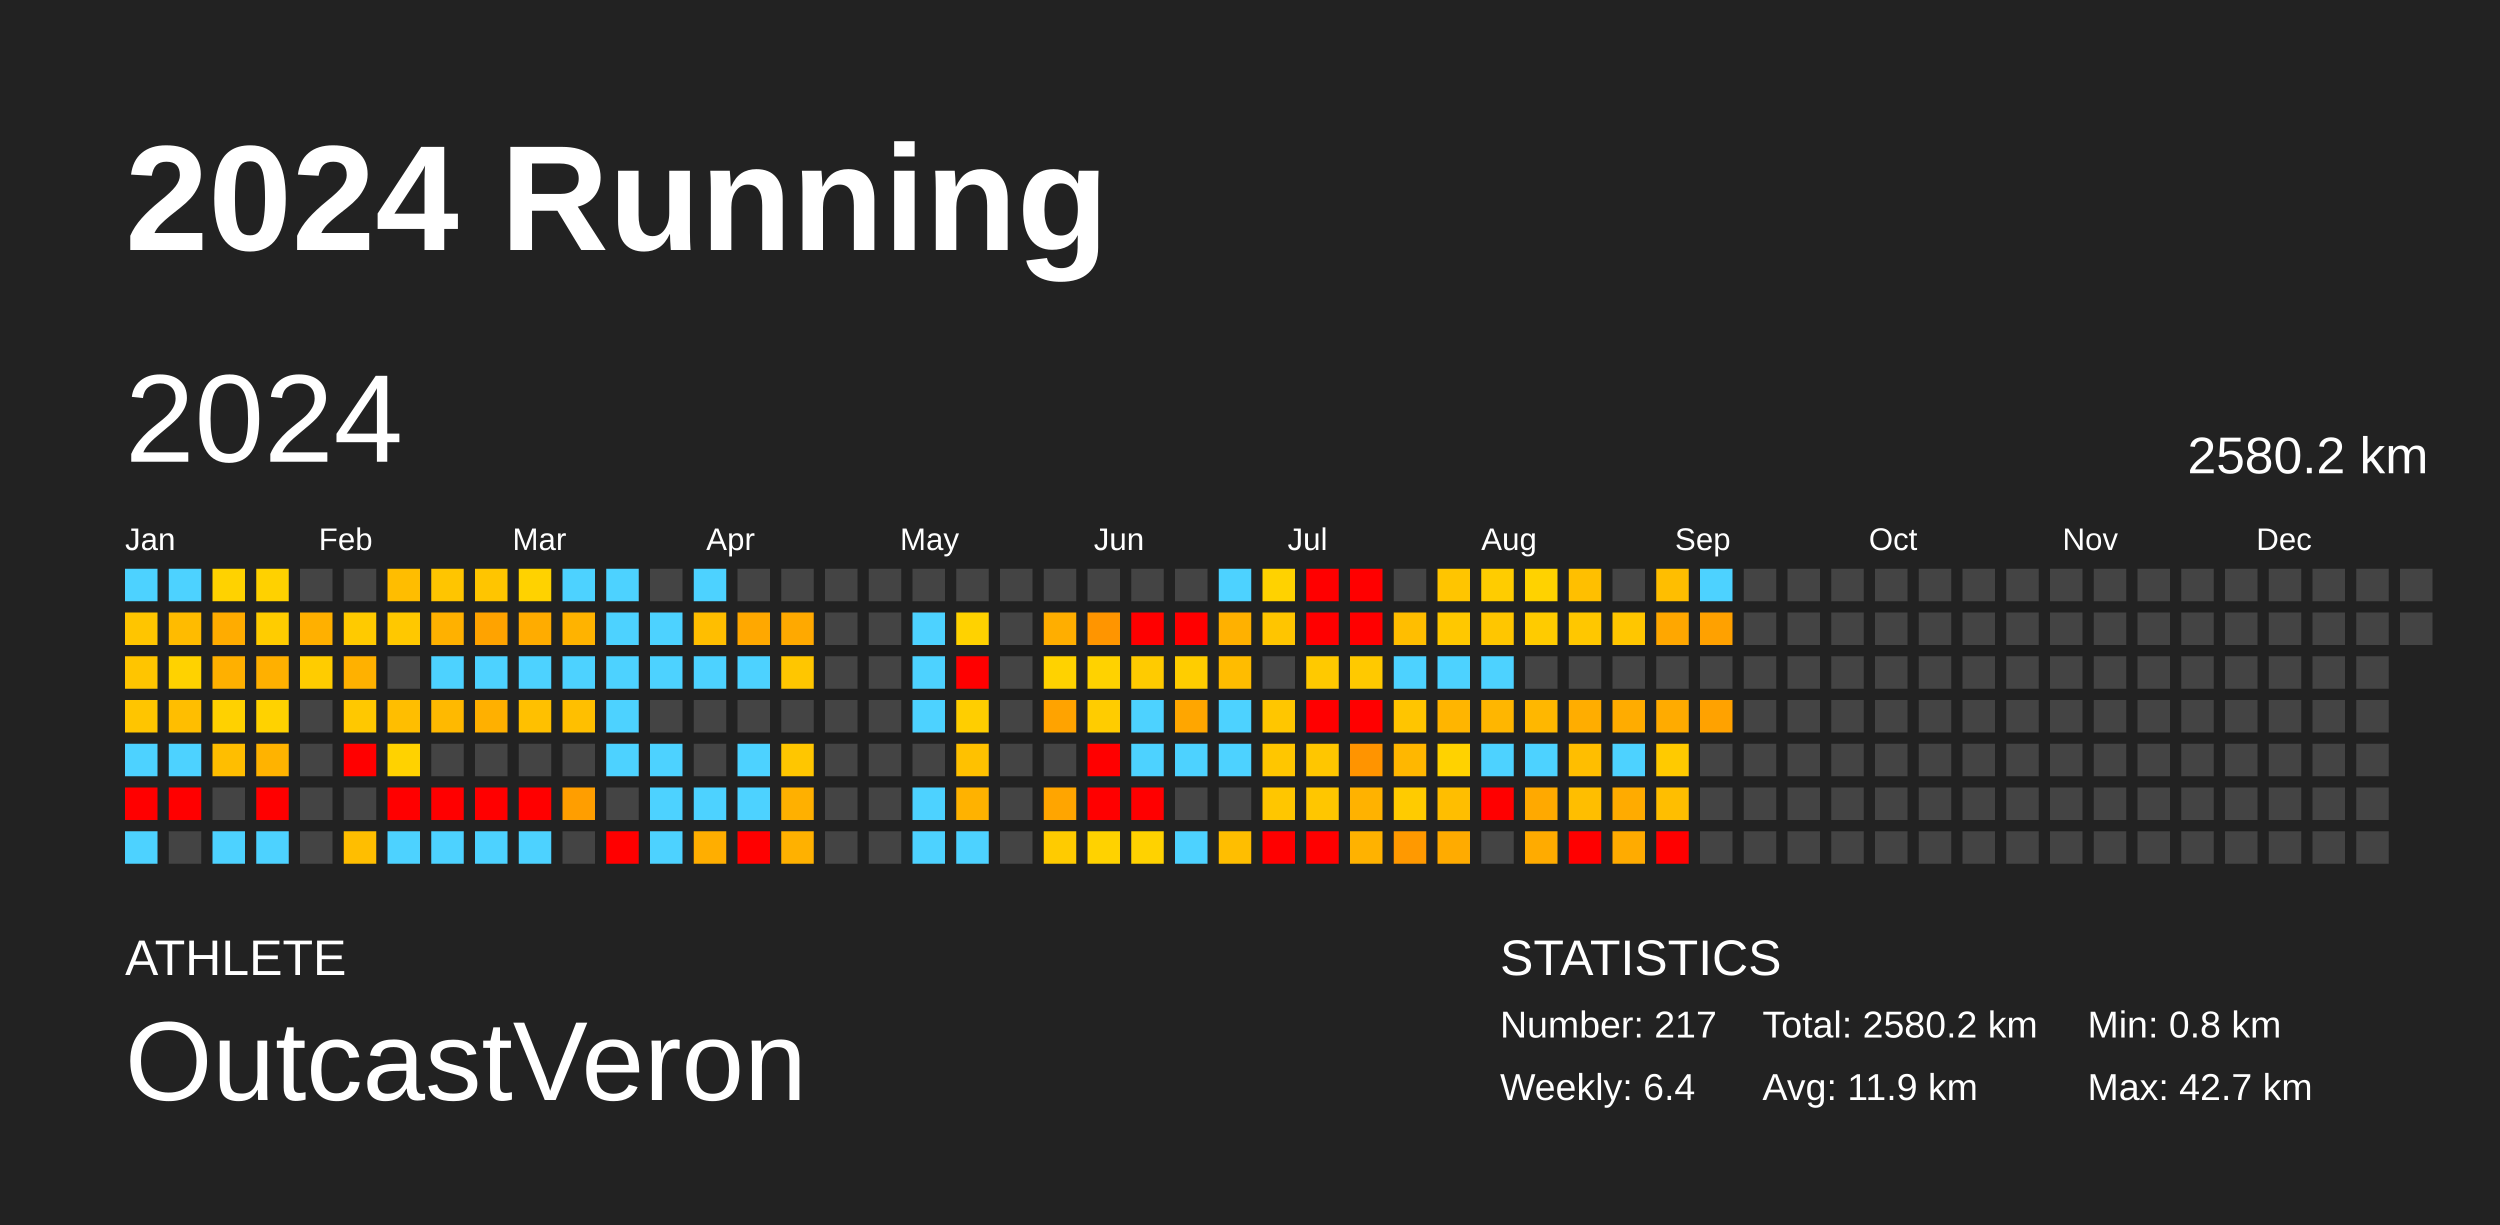
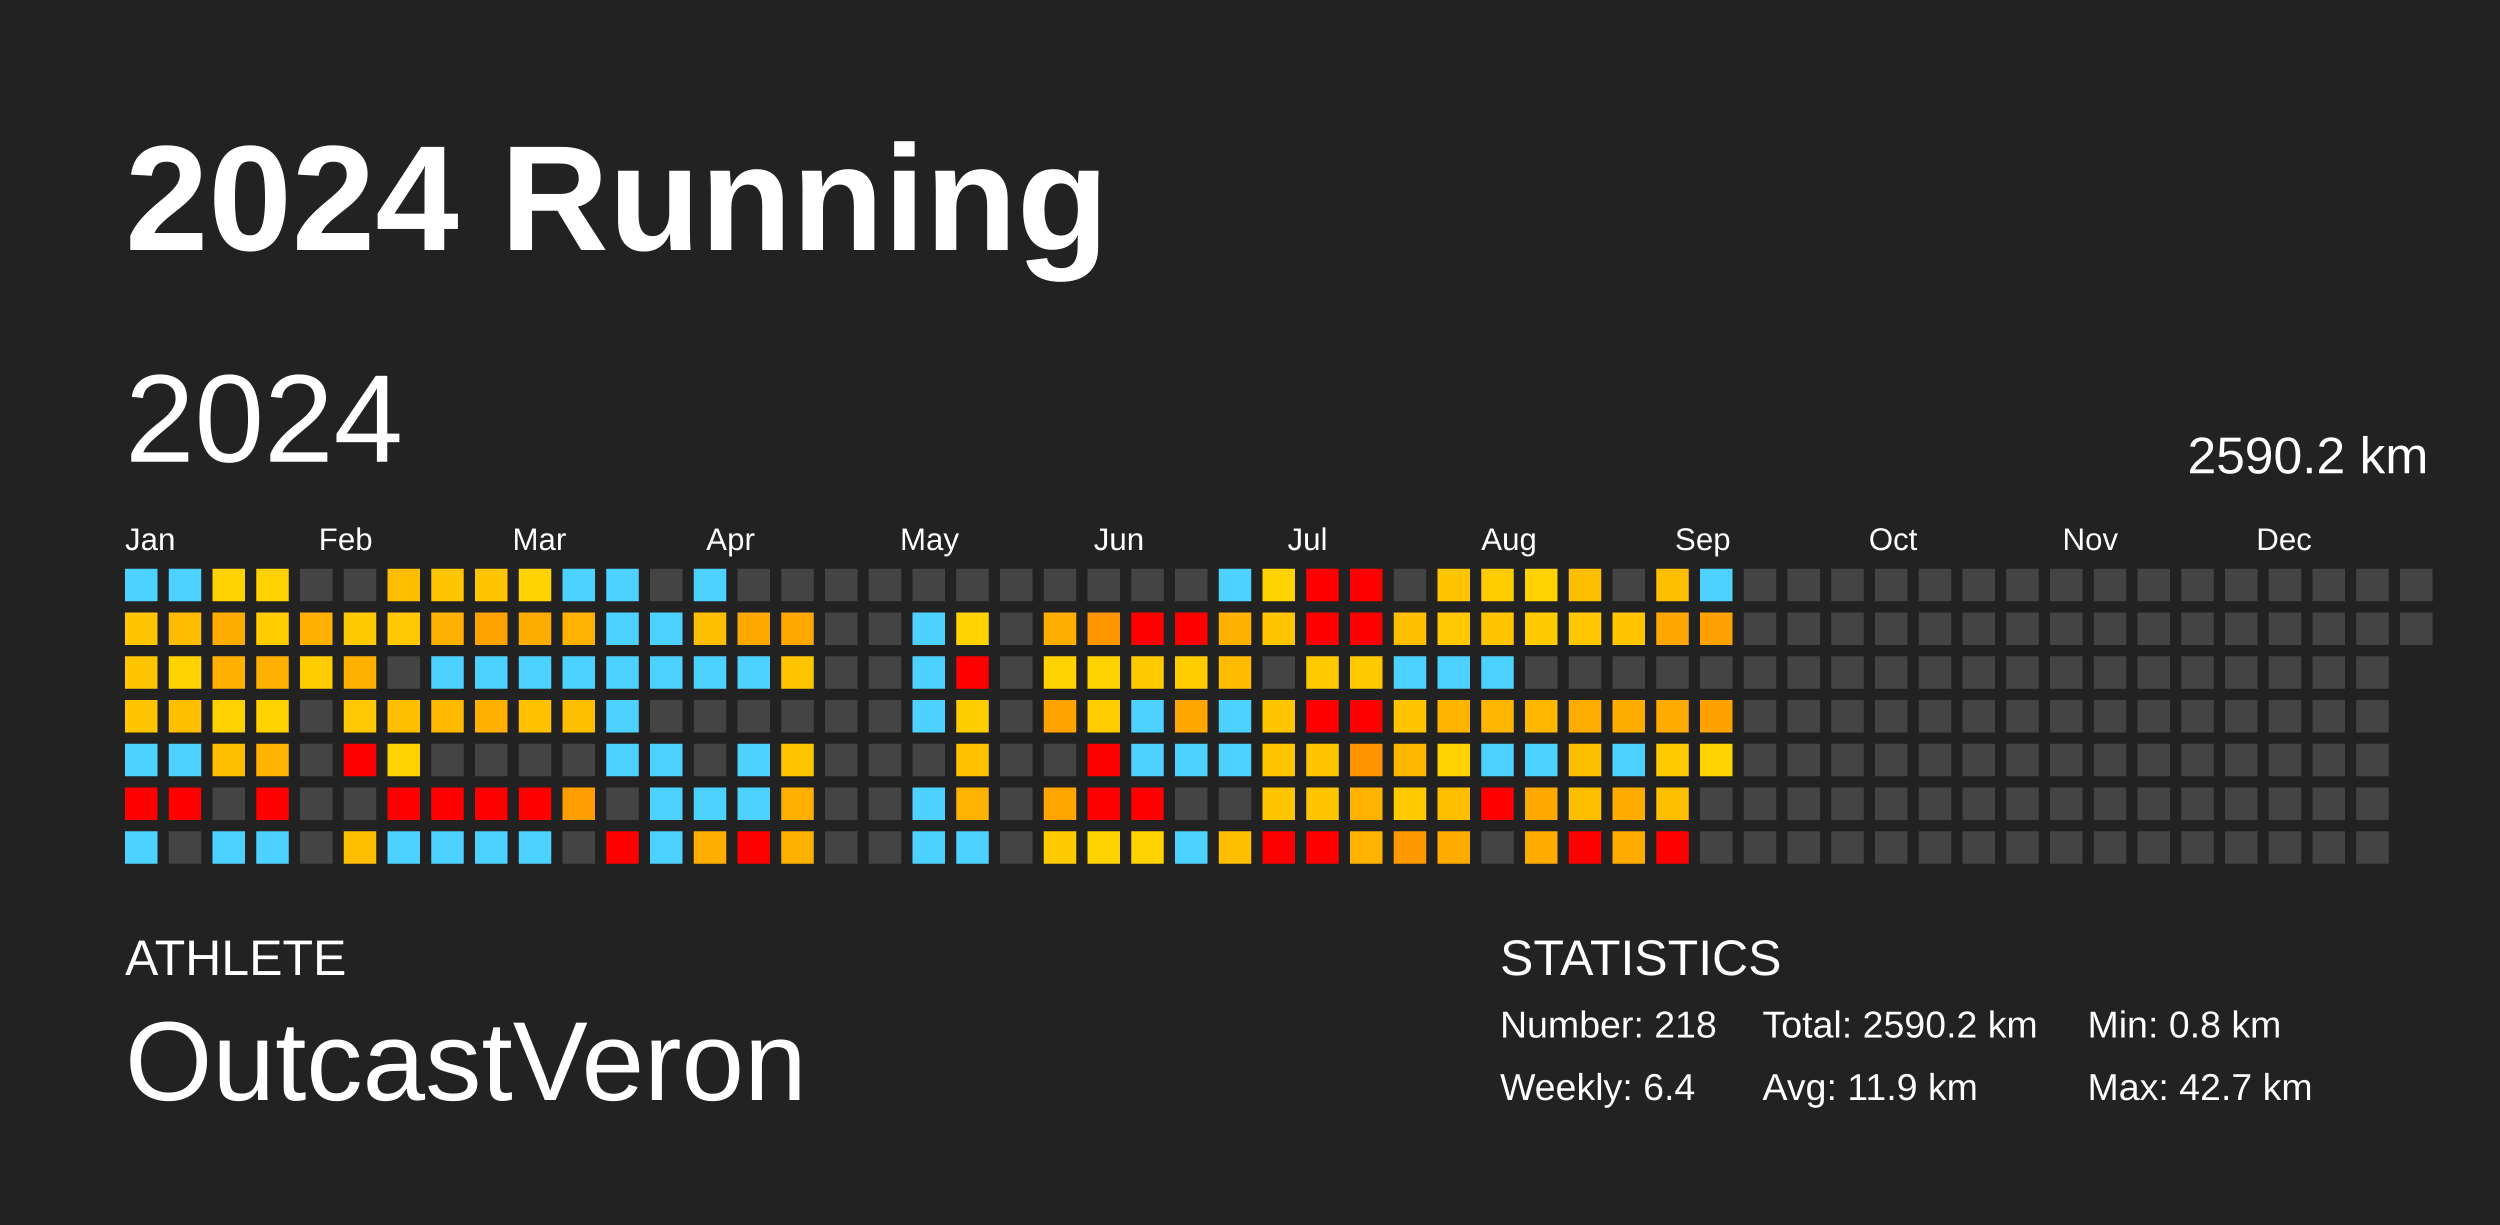
<svg xmlns="http://www.w3.org/2000/svg" baseProfile="full" height="98mm" version="1.1" viewBox="0,0,200,98" width="200mm">
  <defs />
  <rect fill="#222222" height="98" width="200" x="0" y="0" />
  <text fill="#FFFFFF" style="font-size:12px; font-family:Arial; font-weight:bold;" x="10" y="20">2024 Running</text>
  <text fill="#FFFFFF" style="font-size:4px; font-family:Arial" x="10" y="78">ATHLETE</text>
  <text fill="#FFFFFF" style="font-size:9px; font-family:Arial" x="10" y="88">OutcastVeron</text>
  <text fill="#FFFFFF" style="font-size:4px; font-family:Arial" x="120" y="78">STATISTICS</text>
-   <text fill="#FFFFFF" style="font-size:3px; font-family:Arial" x="120" y="83">Number: 217</text>
+   <text fill="#FFFFFF" style="font-size:3px; font-family:Arial" x="120" y="83">Number: 218</text>
  <text fill="#FFFFFF" style="font-size:3px; font-family:Arial" x="120" y="88">Weekly: 6.4</text>
-   <text fill="#FFFFFF" style="font-size:3px; font-family:Arial" x="141" y="83">Total: 2580.2 km</text>
+   <text fill="#FFFFFF" style="font-size:3px; font-family:Arial" x="141" y="83">Total: 2590.2 km</text>
  <text fill="#FFFFFF" style="font-size:3px; font-family:Arial" x="141" y="88">Avg: 11.9 km</text>
  <text fill="#FFFFFF" style="font-size:3px; font-family:Arial" x="167" y="83">Min: 0.8 km</text>
  <text fill="#FFFFFF" style="font-size:3px; font-family:Arial" x="167" y="88">Max: 42.7 km</text>
  <text dominant-baseline="hanging" fill="#FFFFFF" style="font-size:10.0px; font-family:Arial;" x="10" y="30">2024</text>
-   <text dominant-baseline="hanging" fill="#FFFFFF" style="font-size:4.125px; font-family:Arial;" x="175" y="35">2580.2 km</text>
+   <text dominant-baseline="hanging" fill="#FFFFFF" style="font-size:4.125px; font-family:Arial;" x="175" y="35">2590.2 km</text>
  <text fill="#FFFFFF" style="font-size:2.5px; font-family:Arial" x="10.0" y="44">Jan</text>
  <text fill="#FFFFFF" style="font-size:2.5px; font-family:Arial" x="25.5" y="44">Feb</text>
  <text fill="#FFFFFF" style="font-size:2.5px; font-family:Arial" x="41.0" y="44">Mar</text>
  <text fill="#FFFFFF" style="font-size:2.5px; font-family:Arial" x="56.5" y="44">Apr</text>
  <text fill="#FFFFFF" style="font-size:2.5px; font-family:Arial" x="72.0" y="44">May</text>
  <text fill="#FFFFFF" style="font-size:2.5px; font-family:Arial" x="87.5" y="44">Jun</text>
  <text fill="#FFFFFF" style="font-size:2.5px; font-family:Arial" x="103.0" y="44">Jul</text>
  <text fill="#FFFFFF" style="font-size:2.5px; font-family:Arial" x="118.5" y="44">Aug</text>
  <text fill="#FFFFFF" style="font-size:2.5px; font-family:Arial" x="134.0" y="44">Sep</text>
  <text fill="#FFFFFF" style="font-size:2.5px; font-family:Arial" x="149.5" y="44">Oct</text>
  <text fill="#FFFFFF" style="font-size:2.5px; font-family:Arial" x="165.0" y="44">Nov</text>
  <text fill="#FFFFFF" style="font-size:2.5px; font-family:Arial" x="180.5" y="44">Dec</text>
  <rect fill="#4dd2ff" height="2.6" width="2.6" x="10.0" y="45.5" />
  <rect fill="#ffc500" height="2.6" width="2.6" x="10.0" y="49.0" />
  <rect fill="#ffc500" height="2.6" width="2.6" x="10.0" y="52.5" />
  <rect fill="#ffc500" height="2.6" width="2.6" x="10.0" y="56.0" />
  <rect fill="#4dd2ff" height="2.6" width="2.6" x="10.0" y="59.5" />
  <rect fill="red" height="2.6" width="2.6" x="10.0" y="63.0" />
  <rect fill="#4dd2ff" height="2.6" width="2.6" x="10.0" y="66.5" />
  <rect fill="#4dd2ff" height="2.6" width="2.6" x="13.5" y="45.5" />
  <rect fill="#ffbb00" height="2.6" width="2.6" x="13.5" y="49.0" />
  <rect fill="#ffd200" height="2.6" width="2.6" x="13.5" y="52.5" />
  <rect fill="#ffbe00" height="2.6" width="2.6" x="13.5" y="56.0" />
  <rect fill="#4dd2ff" height="2.6" width="2.6" x="13.5" y="59.5" />
  <rect fill="red" height="2.6" width="2.6" x="13.5" y="63.0" />
  <rect fill="#444444" height="2.6" width="2.6" x="13.5" y="66.5" />
  <rect fill="#ffd200" height="2.6" width="2.6" x="17.0" y="45.5" />
  <rect fill="#ffac00" height="2.6" width="2.6" x="17.0" y="49.0" />
  <rect fill="#ffb000" height="2.6" width="2.6" x="17.0" y="52.5" />
  <rect fill="#ffd100" height="2.6" width="2.6" x="17.0" y="56.0" />
  <rect fill="#ffbe00" height="2.6" width="2.6" x="17.0" y="59.5" />
  <rect fill="#444444" height="2.6" width="2.6" x="17.0" y="63.0" />
  <rect fill="#4dd2ff" height="2.6" width="2.6" x="17.0" y="66.5" />
  <rect fill="#ffd100" height="2.6" width="2.6" x="20.5" y="45.5" />
  <rect fill="#ffcc00" height="2.6" width="2.6" x="20.5" y="49.0" />
  <rect fill="#ffb000" height="2.6" width="2.6" x="20.5" y="52.5" />
  <rect fill="#ffd200" height="2.6" width="2.6" x="20.5" y="56.0" />
  <rect fill="#ffb300" height="2.6" width="2.6" x="20.5" y="59.5" />
  <rect fill="red" height="2.6" width="2.6" x="20.5" y="63.0" />
  <rect fill="#4dd2ff" height="2.6" width="2.6" x="20.5" y="66.5" />
  <rect fill="#444444" height="2.6" width="2.6" x="24.0" y="45.5" />
  <rect fill="#ffb000" height="2.6" width="2.6" x="24.0" y="49.0" />
  <rect fill="#ffcc00" height="2.6" width="2.6" x="24.0" y="52.5" />
  <rect fill="#444444" height="2.6" width="2.6" x="24.0" y="56.0" />
  <rect fill="#444444" height="2.6" width="2.6" x="24.0" y="59.5" />
  <rect fill="#444444" height="2.6" width="2.6" x="24.0" y="63.0" />
  <rect fill="#444444" height="2.6" width="2.6" x="24.0" y="66.5" />
  <rect fill="#444444" height="2.6" width="2.6" x="27.5" y="45.5" />
  <rect fill="#ffca00" height="2.6" width="2.6" x="27.5" y="49.0" />
  <rect fill="#ffb100" height="2.6" width="2.6" x="27.5" y="52.5" />
  <rect fill="#ffc800" height="2.6" width="2.6" x="27.5" y="56.0" />
  <rect fill="red" height="2.6" width="2.6" x="27.5" y="59.5" />
  <rect fill="#444444" height="2.6" width="2.6" x="27.5" y="63.0" />
  <rect fill="#ffbe00" height="2.6" width="2.6" x="27.5" y="66.5" />
  <rect fill="#ffbd00" height="2.6" width="2.6" x="31.0" y="45.5" />
  <rect fill="#ffc800" height="2.6" width="2.6" x="31.0" y="49.0" />
  <rect fill="#444444" height="2.6" width="2.6" x="31.0" y="52.5" />
  <rect fill="#ffbe00" height="2.6" width="2.6" x="31.0" y="56.0" />
  <rect fill="#ffd200" height="2.6" width="2.6" x="31.0" y="59.5" />
  <rect fill="red" height="2.6" width="2.6" x="31.0" y="63.0" />
  <rect fill="#4dd2ff" height="2.6" width="2.6" x="31.0" y="66.5" />
  <rect fill="#ffc500" height="2.6" width="2.6" x="34.5" y="45.5" />
  <rect fill="#ffb100" height="2.6" width="2.6" x="34.5" y="49.0" />
  <rect fill="#4dd2ff" height="2.6" width="2.6" x="34.5" y="52.5" />
  <rect fill="#ffb900" height="2.6" width="2.6" x="34.5" y="56.0" />
  <rect fill="#444444" height="2.6" width="2.6" x="34.5" y="59.5" />
  <rect fill="red" height="2.6" width="2.6" x="34.5" y="63.0" />
  <rect fill="#4dd2ff" height="2.6" width="2.6" x="34.5" y="66.5" />
  <rect fill="#ffc500" height="2.6" width="2.6" x="38.0" y="45.5" />
  <rect fill="#ffa300" height="2.6" width="2.6" x="38.0" y="49.0" />
  <rect fill="#4dd2ff" height="2.6" width="2.6" x="38.0" y="52.5" />
  <rect fill="#ffb000" height="2.6" width="2.6" x="38.0" y="56.0" />
  <rect fill="#444444" height="2.6" width="2.6" x="38.0" y="59.5" />
  <rect fill="red" height="2.6" width="2.6" x="38.0" y="63.0" />
  <rect fill="#4dd2ff" height="2.6" width="2.6" x="38.0" y="66.5" />
  <rect fill="#ffd200" height="2.6" width="2.6" x="41.5" y="45.5" />
  <rect fill="#ffac00" height="2.6" width="2.6" x="41.5" y="49.0" />
  <rect fill="#4dd2ff" height="2.6" width="2.6" x="41.5" y="52.5" />
  <rect fill="#ffc000" height="2.6" width="2.6" x="41.5" y="56.0" />
  <rect fill="#444444" height="2.6" width="2.6" x="41.5" y="59.5" />
  <rect fill="red" height="2.6" width="2.6" x="41.5" y="63.0" />
  <rect fill="#4dd2ff" height="2.6" width="2.6" x="41.5" y="66.5" />
  <rect fill="#4dd2ff" height="2.6" width="2.6" x="45.0" y="45.5" />
  <rect fill="#ffb300" height="2.6" width="2.6" x="45.0" y="49.0" />
  <rect fill="#4dd2ff" height="2.6" width="2.6" x="45.0" y="52.5" />
  <rect fill="#ffbf00" height="2.6" width="2.6" x="45.0" y="56.0" />
  <rect fill="#444444" height="2.6" width="2.6" x="45.0" y="59.5" />
  <rect fill="#ff9e00" height="2.6" width="2.6" x="45.0" y="63.0" />
  <rect fill="#444444" height="2.6" width="2.6" x="45.0" y="66.5" />
  <rect fill="#4dd2ff" height="2.6" width="2.6" x="48.5" y="45.5" />
  <rect fill="#4dd2ff" height="2.6" width="2.6" x="48.5" y="49.0" />
  <rect fill="#4dd2ff" height="2.6" width="2.6" x="48.5" y="52.5" />
  <rect fill="#4dd2ff" height="2.6" width="2.6" x="48.5" y="56.0" />
  <rect fill="#4dd2ff" height="2.6" width="2.6" x="48.5" y="59.5" />
  <rect fill="#444444" height="2.6" width="2.6" x="48.5" y="63.0" />
  <rect fill="red" height="2.6" width="2.6" x="48.5" y="66.5" />
  <rect fill="#444444" height="2.6" width="2.6" x="52.0" y="45.5" />
  <rect fill="#4dd2ff" height="2.6" width="2.6" x="52.0" y="49.0" />
  <rect fill="#4dd2ff" height="2.6" width="2.6" x="52.0" y="52.5" />
  <rect fill="#444444" height="2.6" width="2.6" x="52.0" y="56.0" />
  <rect fill="#4dd2ff" height="2.6" width="2.6" x="52.0" y="59.5" />
  <rect fill="#4dd2ff" height="2.6" width="2.6" x="52.0" y="63.0" />
  <rect fill="#4dd2ff" height="2.6" width="2.6" x="52.0" y="66.5" />
  <rect fill="#4dd2ff" height="2.6" width="2.6" x="55.5" y="45.5" />
  <rect fill="#ffbe00" height="2.6" width="2.6" x="55.5" y="49.0" />
  <rect fill="#4dd2ff" height="2.6" width="2.6" x="55.5" y="52.5" />
  <rect fill="#444444" height="2.6" width="2.6" x="55.5" y="56.0" />
  <rect fill="#444444" height="2.6" width="2.6" x="55.5" y="59.5" />
  <rect fill="#4dd2ff" height="2.6" width="2.6" x="55.5" y="63.0" />
  <rect fill="#ffae00" height="2.6" width="2.6" x="55.5" y="66.5" />
  <rect fill="#444444" height="2.6" width="2.6" x="59.0" y="45.5" />
  <rect fill="#ffa800" height="2.6" width="2.6" x="59.0" y="49.0" />
  <rect fill="#4dd2ff" height="2.6" width="2.6" x="59.0" y="52.5" />
  <rect fill="#444444" height="2.6" width="2.6" x="59.0" y="56.0" />
  <rect fill="#4dd2ff" height="2.6" width="2.6" x="59.0" y="59.5" />
  <rect fill="#4dd2ff" height="2.6" width="2.6" x="59.0" y="63.0" />
  <rect fill="red" height="2.6" width="2.6" x="59.0" y="66.5" />
  <rect fill="#444444" height="2.6" width="2.6" x="62.5" y="45.5" />
  <rect fill="#ffa900" height="2.6" width="2.6" x="62.5" y="49.0" />
  <rect fill="#ffc600" height="2.6" width="2.6" x="62.5" y="52.5" />
  <rect fill="#444444" height="2.6" width="2.6" x="62.5" y="56.0" />
  <rect fill="#ffc600" height="2.6" width="2.6" x="62.5" y="59.5" />
  <rect fill="#ffb000" height="2.6" width="2.6" x="62.5" y="63.0" />
  <rect fill="#ffb100" height="2.6" width="2.6" x="62.5" y="66.5" />
  <rect fill="#444444" height="2.6" width="2.6" x="66.0" y="45.5" />
  <rect fill="#444444" height="2.6" width="2.6" x="66.0" y="49.0" />
  <rect fill="#444444" height="2.6" width="2.6" x="66.0" y="52.5" />
  <rect fill="#444444" height="2.6" width="2.6" x="66.0" y="56.0" />
  <rect fill="#444444" height="2.6" width="2.6" x="66.0" y="59.5" />
  <rect fill="#444444" height="2.6" width="2.6" x="66.0" y="63.0" />
  <rect fill="#444444" height="2.6" width="2.6" x="66.0" y="66.5" />
  <rect fill="#444444" height="2.6" width="2.6" x="69.5" y="45.5" />
  <rect fill="#444444" height="2.6" width="2.6" x="69.5" y="49.0" />
  <rect fill="#444444" height="2.6" width="2.6" x="69.5" y="52.5" />
  <rect fill="#444444" height="2.6" width="2.6" x="69.5" y="56.0" />
  <rect fill="#444444" height="2.6" width="2.6" x="69.5" y="59.5" />
  <rect fill="#444444" height="2.6" width="2.6" x="69.5" y="63.0" />
  <rect fill="#444444" height="2.6" width="2.6" x="69.5" y="66.5" />
  <rect fill="#444444" height="2.6" width="2.6" x="73.0" y="45.5" />
  <rect fill="#4dd2ff" height="2.6" width="2.6" x="73.0" y="49.0" />
  <rect fill="#4dd2ff" height="2.6" width="2.6" x="73.0" y="52.5" />
  <rect fill="#4dd2ff" height="2.6" width="2.6" x="73.0" y="56.0" />
  <rect fill="#444444" height="2.6" width="2.6" x="73.0" y="59.5" />
  <rect fill="#4dd2ff" height="2.6" width="2.6" x="73.0" y="63.0" />
  <rect fill="#4dd2ff" height="2.6" width="2.6" x="73.0" y="66.5" />
  <rect fill="#444444" height="2.6" width="2.6" x="76.5" y="45.5" />
  <rect fill="#ffd200" height="2.6" width="2.6" x="76.5" y="49.0" />
  <rect fill="red" height="2.6" width="2.6" x="76.5" y="52.5" />
  <rect fill="#ffce00" height="2.6" width="2.6" x="76.5" y="56.0" />
  <rect fill="#ffc100" height="2.6" width="2.6" x="76.5" y="59.5" />
  <rect fill="#ffb200" height="2.6" width="2.6" x="76.5" y="63.0" />
  <rect fill="#4dd2ff" height="2.6" width="2.6" x="76.5" y="66.5" />
  <rect fill="#444444" height="2.6" width="2.6" x="80.0" y="45.5" />
  <rect fill="#444444" height="2.6" width="2.6" x="80.0" y="49.0" />
  <rect fill="#444444" height="2.6" width="2.6" x="80.0" y="52.5" />
  <rect fill="#444444" height="2.6" width="2.6" x="80.0" y="56.0" />
  <rect fill="#444444" height="2.6" width="2.6" x="80.0" y="59.5" />
  <rect fill="#444444" height="2.6" width="2.6" x="80.0" y="63.0" />
  <rect fill="#444444" height="2.6" width="2.6" x="80.0" y="66.5" />
  <rect fill="#444444" height="2.6" width="2.6" x="83.5" y="45.5" />
  <rect fill="#ffae00" height="2.6" width="2.6" x="83.5" y="49.0" />
  <rect fill="#ffd200" height="2.6" width="2.6" x="83.5" y="52.5" />
  <rect fill="#ffa300" height="2.6" width="2.6" x="83.5" y="56.0" />
  <rect fill="#444444" height="2.6" width="2.6" x="83.5" y="59.5" />
  <rect fill="#ffa500" height="2.6" width="2.6" x="83.5" y="63.0" />
  <rect fill="#ffcb00" height="2.6" width="2.6" x="83.5" y="66.5" />
  <rect fill="#444444" height="2.6" width="2.6" x="87.0" y="45.5" />
  <rect fill="#ff9500" height="2.6" width="2.6" x="87.0" y="49.0" />
  <rect fill="#ffd200" height="2.6" width="2.6" x="87.0" y="52.5" />
  <rect fill="#ffcc00" height="2.6" width="2.6" x="87.0" y="56.0" />
  <rect fill="red" height="2.6" width="2.6" x="87.0" y="59.5" />
  <rect fill="red" height="2.6" width="2.6" x="87.0" y="63.0" />
  <rect fill="#ffd200" height="2.6" width="2.6" x="87.0" y="66.5" />
  <rect fill="#444444" height="2.6" width="2.6" x="90.5" y="45.5" />
  <rect fill="red" height="2.6" width="2.6" x="90.5" y="49.0" />
  <rect fill="#ffcb00" height="2.6" width="2.6" x="90.5" y="52.5" />
  <rect fill="#4dd2ff" height="2.6" width="2.6" x="90.5" y="56.0" />
  <rect fill="#4dd2ff" height="2.6" width="2.6" x="90.5" y="59.5" />
  <rect fill="red" height="2.6" width="2.6" x="90.5" y="63.0" />
  <rect fill="#ffd200" height="2.6" width="2.6" x="90.5" y="66.5" />
  <rect fill="#444444" height="2.6" width="2.6" x="94.0" y="45.5" />
  <rect fill="red" height="2.6" width="2.6" x="94.0" y="49.0" />
  <rect fill="#ffcd00" height="2.6" width="2.6" x="94.0" y="52.5" />
  <rect fill="#ffa600" height="2.6" width="2.6" x="94.0" y="56.0" />
  <rect fill="#4dd2ff" height="2.6" width="2.6" x="94.0" y="59.5" />
  <rect fill="#444444" height="2.6" width="2.6" x="94.0" y="63.0" />
  <rect fill="#4dd2ff" height="2.6" width="2.6" x="94.0" y="66.5" />
  <rect fill="#4dd2ff" height="2.6" width="2.6" x="97.5" y="45.5" />
  <rect fill="#ffb100" height="2.6" width="2.6" x="97.5" y="49.0" />
  <rect fill="#ffbc00" height="2.6" width="2.6" x="97.5" y="52.5" />
  <rect fill="#4dd2ff" height="2.6" width="2.6" x="97.5" y="56.0" />
  <rect fill="#4dd2ff" height="2.6" width="2.6" x="97.5" y="59.5" />
  <rect fill="#444444" height="2.6" width="2.6" x="97.5" y="63.0" />
  <rect fill="#ffbe00" height="2.6" width="2.6" x="97.5" y="66.5" />
  <rect fill="#ffd200" height="2.6" width="2.6" x="101.0" y="45.5" />
  <rect fill="#ffc500" height="2.6" width="2.6" x="101.0" y="49.0" />
  <rect fill="#444444" height="2.6" width="2.6" x="101.0" y="52.5" />
  <rect fill="#ffc600" height="2.6" width="2.6" x="101.0" y="56.0" />
  <rect fill="#ffc600" height="2.6" width="2.6" x="101.0" y="59.5" />
  <rect fill="#ffc600" height="2.6" width="2.6" x="101.0" y="63.0" />
  <rect fill="red" height="2.6" width="2.6" x="101.0" y="66.5" />
  <rect fill="red" height="2.6" width="2.6" x="104.5" y="45.5" />
  <rect fill="red" height="2.6" width="2.6" x="104.5" y="49.0" />
  <rect fill="#ffc900" height="2.6" width="2.6" x="104.5" y="52.5" />
  <rect fill="red" height="2.6" width="2.6" x="104.5" y="56.0" />
  <rect fill="#ffc600" height="2.6" width="2.6" x="104.5" y="59.5" />
  <rect fill="#ffc600" height="2.6" width="2.6" x="104.5" y="63.0" />
  <rect fill="red" height="2.6" width="2.6" x="104.5" y="66.5" />
  <rect fill="red" height="2.6" width="2.6" x="108.0" y="45.5" />
  <rect fill="red" height="2.6" width="2.6" x="108.0" y="49.0" />
  <rect fill="#ffc900" height="2.6" width="2.6" x="108.0" y="52.5" />
  <rect fill="red" height="2.6" width="2.6" x="108.0" y="56.0" />
  <rect fill="#ff9400" height="2.6" width="2.6" x="108.0" y="59.5" />
  <rect fill="#ffb200" height="2.6" width="2.6" x="108.0" y="63.0" />
  <rect fill="#ffb200" height="2.6" width="2.6" x="108.0" y="66.5" />
  <rect fill="#444444" height="2.6" width="2.6" x="111.5" y="45.5" />
  <rect fill="#ffbe00" height="2.6" width="2.6" x="111.5" y="49.0" />
  <rect fill="#4dd2ff" height="2.6" width="2.6" x="111.5" y="52.5" />
  <rect fill="#ffc500" height="2.6" width="2.6" x="111.5" y="56.0" />
  <rect fill="#ffb700" height="2.6" width="2.6" x="111.5" y="59.5" />
  <rect fill="#ffcb00" height="2.6" width="2.6" x="111.5" y="63.0" />
  <rect fill="#ff9900" height="2.6" width="2.6" x="111.5" y="66.5" />
  <rect fill="#ffc500" height="2.6" width="2.6" x="115.0" y="45.5" />
  <rect fill="#ffc800" height="2.6" width="2.6" x="115.0" y="49.0" />
  <rect fill="#4dd2ff" height="2.6" width="2.6" x="115.0" y="52.5" />
  <rect fill="#ffb500" height="2.6" width="2.6" x="115.0" y="56.0" />
  <rect fill="#ffd200" height="2.6" width="2.6" x="115.0" y="59.5" />
  <rect fill="#ffbe00" height="2.6" width="2.6" x="115.0" y="63.0" />
  <rect fill="#ffab00" height="2.6" width="2.6" x="115.0" y="66.5" />
  <rect fill="#ffcc00" height="2.6" width="2.6" x="118.5" y="45.5" />
  <rect fill="#ffc600" height="2.6" width="2.6" x="118.5" y="49.0" />
  <rect fill="#4dd2ff" height="2.6" width="2.6" x="118.5" y="52.5" />
  <rect fill="#ffb600" height="2.6" width="2.6" x="118.5" y="56.0" />
  <rect fill="#4dd2ff" height="2.6" width="2.6" x="118.5" y="59.5" />
  <rect fill="red" height="2.6" width="2.6" x="118.5" y="63.0" />
  <rect fill="#444444" height="2.6" width="2.6" x="118.5" y="66.5" />
  <rect fill="#ffd200" height="2.6" width="2.6" x="122.0" y="45.5" />
  <rect fill="#ffcb00" height="2.6" width="2.6" x="122.0" y="49.0" />
  <rect fill="#444444" height="2.6" width="2.6" x="122.0" y="52.5" />
  <rect fill="#ffb700" height="2.6" width="2.6" x="122.0" y="56.0" />
  <rect fill="#4dd2ff" height="2.6" width="2.6" x="122.0" y="59.5" />
  <rect fill="#ffa900" height="2.6" width="2.6" x="122.0" y="63.0" />
  <rect fill="#ffab00" height="2.6" width="2.6" x="122.0" y="66.5" />
  <rect fill="#ffbf00" height="2.6" width="2.6" x="125.5" y="45.5" />
  <rect fill="#ffc700" height="2.6" width="2.6" x="125.5" y="49.0" />
  <rect fill="#444444" height="2.6" width="2.6" x="125.5" y="52.5" />
  <rect fill="#ffad00" height="2.6" width="2.6" x="125.5" y="56.0" />
  <rect fill="#ffbe00" height="2.6" width="2.6" x="125.5" y="59.5" />
  <rect fill="#ffbe00" height="2.6" width="2.6" x="125.5" y="63.0" />
  <rect fill="red" height="2.6" width="2.6" x="125.5" y="66.5" />
  <rect fill="#444444" height="2.6" width="2.6" x="129.0" y="45.5" />
  <rect fill="#ffc600" height="2.6" width="2.6" x="129.0" y="49.0" />
  <rect fill="#444444" height="2.6" width="2.6" x="129.0" y="52.5" />
  <rect fill="#ffac00" height="2.6" width="2.6" x="129.0" y="56.0" />
  <rect fill="#4dd2ff" height="2.6" width="2.6" x="129.0" y="59.5" />
  <rect fill="#ffab00" height="2.6" width="2.6" x="129.0" y="63.0" />
  <rect fill="#ffab00" height="2.6" width="2.6" x="129.0" y="66.5" />
  <rect fill="#ffbe00" height="2.6" width="2.6" x="132.5" y="45.5" />
  <rect fill="#ffa700" height="2.6" width="2.6" x="132.5" y="49.0" />
  <rect fill="#444444" height="2.6" width="2.6" x="132.5" y="52.5" />
  <rect fill="#ffab00" height="2.6" width="2.6" x="132.5" y="56.0" />
  <rect fill="#ffca00" height="2.6" width="2.6" x="132.5" y="59.5" />
  <rect fill="#ffbe00" height="2.6" width="2.6" x="132.5" y="63.0" />
  <rect fill="red" height="2.6" width="2.6" x="132.5" y="66.5" />
  <rect fill="#4dd2ff" height="2.6" width="2.6" x="136.0" y="45.5" />
  <rect fill="#ffa100" height="2.6" width="2.6" x="136.0" y="49.0" />
  <rect fill="#444444" height="2.6" width="2.6" x="136.0" y="52.5" />
  <rect fill="#ffa200" height="2.6" width="2.6" x="136.0" y="56.0" />
-   <rect fill="#444444" height="2.6" width="2.6" x="136.0" y="59.5" />
+   <rect fill="#ffd200" height="2.6" width="2.6" x="136.0" y="59.5" />
  <rect fill="#444444" height="2.6" width="2.6" x="136.0" y="63.0" />
  <rect fill="#444444" height="2.6" width="2.6" x="136.0" y="66.5" />
  <rect fill="#444444" height="2.6" width="2.6" x="139.5" y="45.5" />
  <rect fill="#444444" height="2.6" width="2.6" x="139.5" y="49.0" />
  <rect fill="#444444" height="2.6" width="2.6" x="139.5" y="52.5" />
  <rect fill="#444444" height="2.6" width="2.6" x="139.5" y="56.0" />
  <rect fill="#444444" height="2.6" width="2.6" x="139.5" y="59.5" />
  <rect fill="#444444" height="2.6" width="2.6" x="139.5" y="63.0" />
  <rect fill="#444444" height="2.6" width="2.6" x="139.5" y="66.5" />
  <rect fill="#444444" height="2.6" width="2.6" x="143.0" y="45.5" />
  <rect fill="#444444" height="2.6" width="2.6" x="143.0" y="49.0" />
  <rect fill="#444444" height="2.6" width="2.6" x="143.0" y="52.5" />
  <rect fill="#444444" height="2.6" width="2.6" x="143.0" y="56.0" />
  <rect fill="#444444" height="2.6" width="2.6" x="143.0" y="59.5" />
  <rect fill="#444444" height="2.6" width="2.6" x="143.0" y="63.0" />
  <rect fill="#444444" height="2.6" width="2.6" x="143.0" y="66.5" />
  <rect fill="#444444" height="2.6" width="2.6" x="146.5" y="45.5" />
  <rect fill="#444444" height="2.6" width="2.6" x="146.5" y="49.0" />
  <rect fill="#444444" height="2.6" width="2.6" x="146.5" y="52.5" />
  <rect fill="#444444" height="2.6" width="2.6" x="146.5" y="56.0" />
  <rect fill="#444444" height="2.6" width="2.6" x="146.5" y="59.5" />
  <rect fill="#444444" height="2.6" width="2.6" x="146.5" y="63.0" />
  <rect fill="#444444" height="2.6" width="2.6" x="146.5" y="66.5" />
  <rect fill="#444444" height="2.6" width="2.6" x="150.0" y="45.5" />
  <rect fill="#444444" height="2.6" width="2.6" x="150.0" y="49.0" />
  <rect fill="#444444" height="2.6" width="2.6" x="150.0" y="52.5" />
  <rect fill="#444444" height="2.6" width="2.6" x="150.0" y="56.0" />
  <rect fill="#444444" height="2.6" width="2.6" x="150.0" y="59.5" />
  <rect fill="#444444" height="2.6" width="2.6" x="150.0" y="63.0" />
  <rect fill="#444444" height="2.6" width="2.6" x="150.0" y="66.5" />
  <rect fill="#444444" height="2.6" width="2.6" x="153.5" y="45.5" />
  <rect fill="#444444" height="2.6" width="2.6" x="153.5" y="49.0" />
  <rect fill="#444444" height="2.6" width="2.6" x="153.5" y="52.5" />
  <rect fill="#444444" height="2.6" width="2.6" x="153.5" y="56.0" />
  <rect fill="#444444" height="2.6" width="2.6" x="153.5" y="59.5" />
  <rect fill="#444444" height="2.6" width="2.6" x="153.5" y="63.0" />
  <rect fill="#444444" height="2.6" width="2.6" x="153.5" y="66.5" />
  <rect fill="#444444" height="2.6" width="2.6" x="157.0" y="45.5" />
  <rect fill="#444444" height="2.6" width="2.6" x="157.0" y="49.0" />
  <rect fill="#444444" height="2.6" width="2.6" x="157.0" y="52.5" />
  <rect fill="#444444" height="2.6" width="2.6" x="157.0" y="56.0" />
  <rect fill="#444444" height="2.6" width="2.6" x="157.0" y="59.5" />
  <rect fill="#444444" height="2.6" width="2.6" x="157.0" y="63.0" />
  <rect fill="#444444" height="2.6" width="2.6" x="157.0" y="66.5" />
  <rect fill="#444444" height="2.6" width="2.6" x="160.5" y="45.5" />
  <rect fill="#444444" height="2.6" width="2.6" x="160.5" y="49.0" />
  <rect fill="#444444" height="2.6" width="2.6" x="160.5" y="52.5" />
  <rect fill="#444444" height="2.6" width="2.6" x="160.5" y="56.0" />
  <rect fill="#444444" height="2.6" width="2.6" x="160.5" y="59.5" />
  <rect fill="#444444" height="2.6" width="2.6" x="160.5" y="63.0" />
  <rect fill="#444444" height="2.6" width="2.6" x="160.5" y="66.5" />
  <rect fill="#444444" height="2.6" width="2.6" x="164.0" y="45.5" />
  <rect fill="#444444" height="2.6" width="2.6" x="164.0" y="49.0" />
  <rect fill="#444444" height="2.6" width="2.6" x="164.0" y="52.5" />
  <rect fill="#444444" height="2.6" width="2.6" x="164.0" y="56.0" />
  <rect fill="#444444" height="2.6" width="2.6" x="164.0" y="59.5" />
  <rect fill="#444444" height="2.6" width="2.6" x="164.0" y="63.0" />
  <rect fill="#444444" height="2.6" width="2.6" x="164.0" y="66.5" />
  <rect fill="#444444" height="2.6" width="2.6" x="167.5" y="45.5" />
  <rect fill="#444444" height="2.6" width="2.6" x="167.5" y="49.0" />
  <rect fill="#444444" height="2.6" width="2.6" x="167.5" y="52.5" />
  <rect fill="#444444" height="2.6" width="2.6" x="167.5" y="56.0" />
  <rect fill="#444444" height="2.6" width="2.6" x="167.5" y="59.5" />
  <rect fill="#444444" height="2.6" width="2.6" x="167.5" y="63.0" />
  <rect fill="#444444" height="2.6" width="2.6" x="167.5" y="66.5" />
  <rect fill="#444444" height="2.6" width="2.6" x="171.0" y="45.5" />
  <rect fill="#444444" height="2.6" width="2.6" x="171.0" y="49.0" />
  <rect fill="#444444" height="2.6" width="2.6" x="171.0" y="52.5" />
  <rect fill="#444444" height="2.6" width="2.6" x="171.0" y="56.0" />
  <rect fill="#444444" height="2.6" width="2.6" x="171.0" y="59.5" />
  <rect fill="#444444" height="2.6" width="2.6" x="171.0" y="63.0" />
  <rect fill="#444444" height="2.6" width="2.6" x="171.0" y="66.5" />
  <rect fill="#444444" height="2.6" width="2.6" x="174.5" y="45.5" />
  <rect fill="#444444" height="2.6" width="2.6" x="174.5" y="49.0" />
  <rect fill="#444444" height="2.6" width="2.6" x="174.5" y="52.5" />
  <rect fill="#444444" height="2.6" width="2.6" x="174.5" y="56.0" />
  <rect fill="#444444" height="2.6" width="2.6" x="174.5" y="59.5" />
  <rect fill="#444444" height="2.6" width="2.6" x="174.5" y="63.0" />
  <rect fill="#444444" height="2.6" width="2.6" x="174.5" y="66.5" />
  <rect fill="#444444" height="2.6" width="2.6" x="178.0" y="45.5" />
  <rect fill="#444444" height="2.6" width="2.6" x="178.0" y="49.0" />
  <rect fill="#444444" height="2.6" width="2.6" x="178.0" y="52.5" />
  <rect fill="#444444" height="2.6" width="2.6" x="178.0" y="56.0" />
  <rect fill="#444444" height="2.6" width="2.6" x="178.0" y="59.5" />
  <rect fill="#444444" height="2.6" width="2.6" x="178.0" y="63.0" />
  <rect fill="#444444" height="2.6" width="2.6" x="178.0" y="66.5" />
  <rect fill="#444444" height="2.6" width="2.6" x="181.5" y="45.5" />
  <rect fill="#444444" height="2.6" width="2.6" x="181.5" y="49.0" />
  <rect fill="#444444" height="2.6" width="2.6" x="181.5" y="52.5" />
  <rect fill="#444444" height="2.6" width="2.6" x="181.5" y="56.0" />
  <rect fill="#444444" height="2.6" width="2.6" x="181.5" y="59.5" />
  <rect fill="#444444" height="2.6" width="2.6" x="181.5" y="63.0" />
  <rect fill="#444444" height="2.6" width="2.6" x="181.5" y="66.5" />
  <rect fill="#444444" height="2.6" width="2.6" x="185.0" y="45.5" />
  <rect fill="#444444" height="2.6" width="2.6" x="185.0" y="49.0" />
  <rect fill="#444444" height="2.6" width="2.6" x="185.0" y="52.5" />
  <rect fill="#444444" height="2.6" width="2.6" x="185.0" y="56.0" />
  <rect fill="#444444" height="2.6" width="2.6" x="185.0" y="59.5" />
  <rect fill="#444444" height="2.6" width="2.6" x="185.0" y="63.0" />
  <rect fill="#444444" height="2.6" width="2.6" x="185.0" y="66.5" />
  <rect fill="#444444" height="2.6" width="2.6" x="188.5" y="45.5" />
  <rect fill="#444444" height="2.6" width="2.6" x="188.5" y="49.0" />
  <rect fill="#444444" height="2.6" width="2.6" x="188.5" y="52.5" />
  <rect fill="#444444" height="2.6" width="2.6" x="188.5" y="56.0" />
  <rect fill="#444444" height="2.6" width="2.6" x="188.5" y="59.5" />
  <rect fill="#444444" height="2.6" width="2.6" x="188.5" y="63.0" />
  <rect fill="#444444" height="2.6" width="2.6" x="188.5" y="66.5" />
  <rect fill="#444444" height="2.6" width="2.6" x="192.0" y="45.5" />
  <rect fill="#444444" height="2.6" width="2.6" x="192.0" y="49.0" />
</svg>
